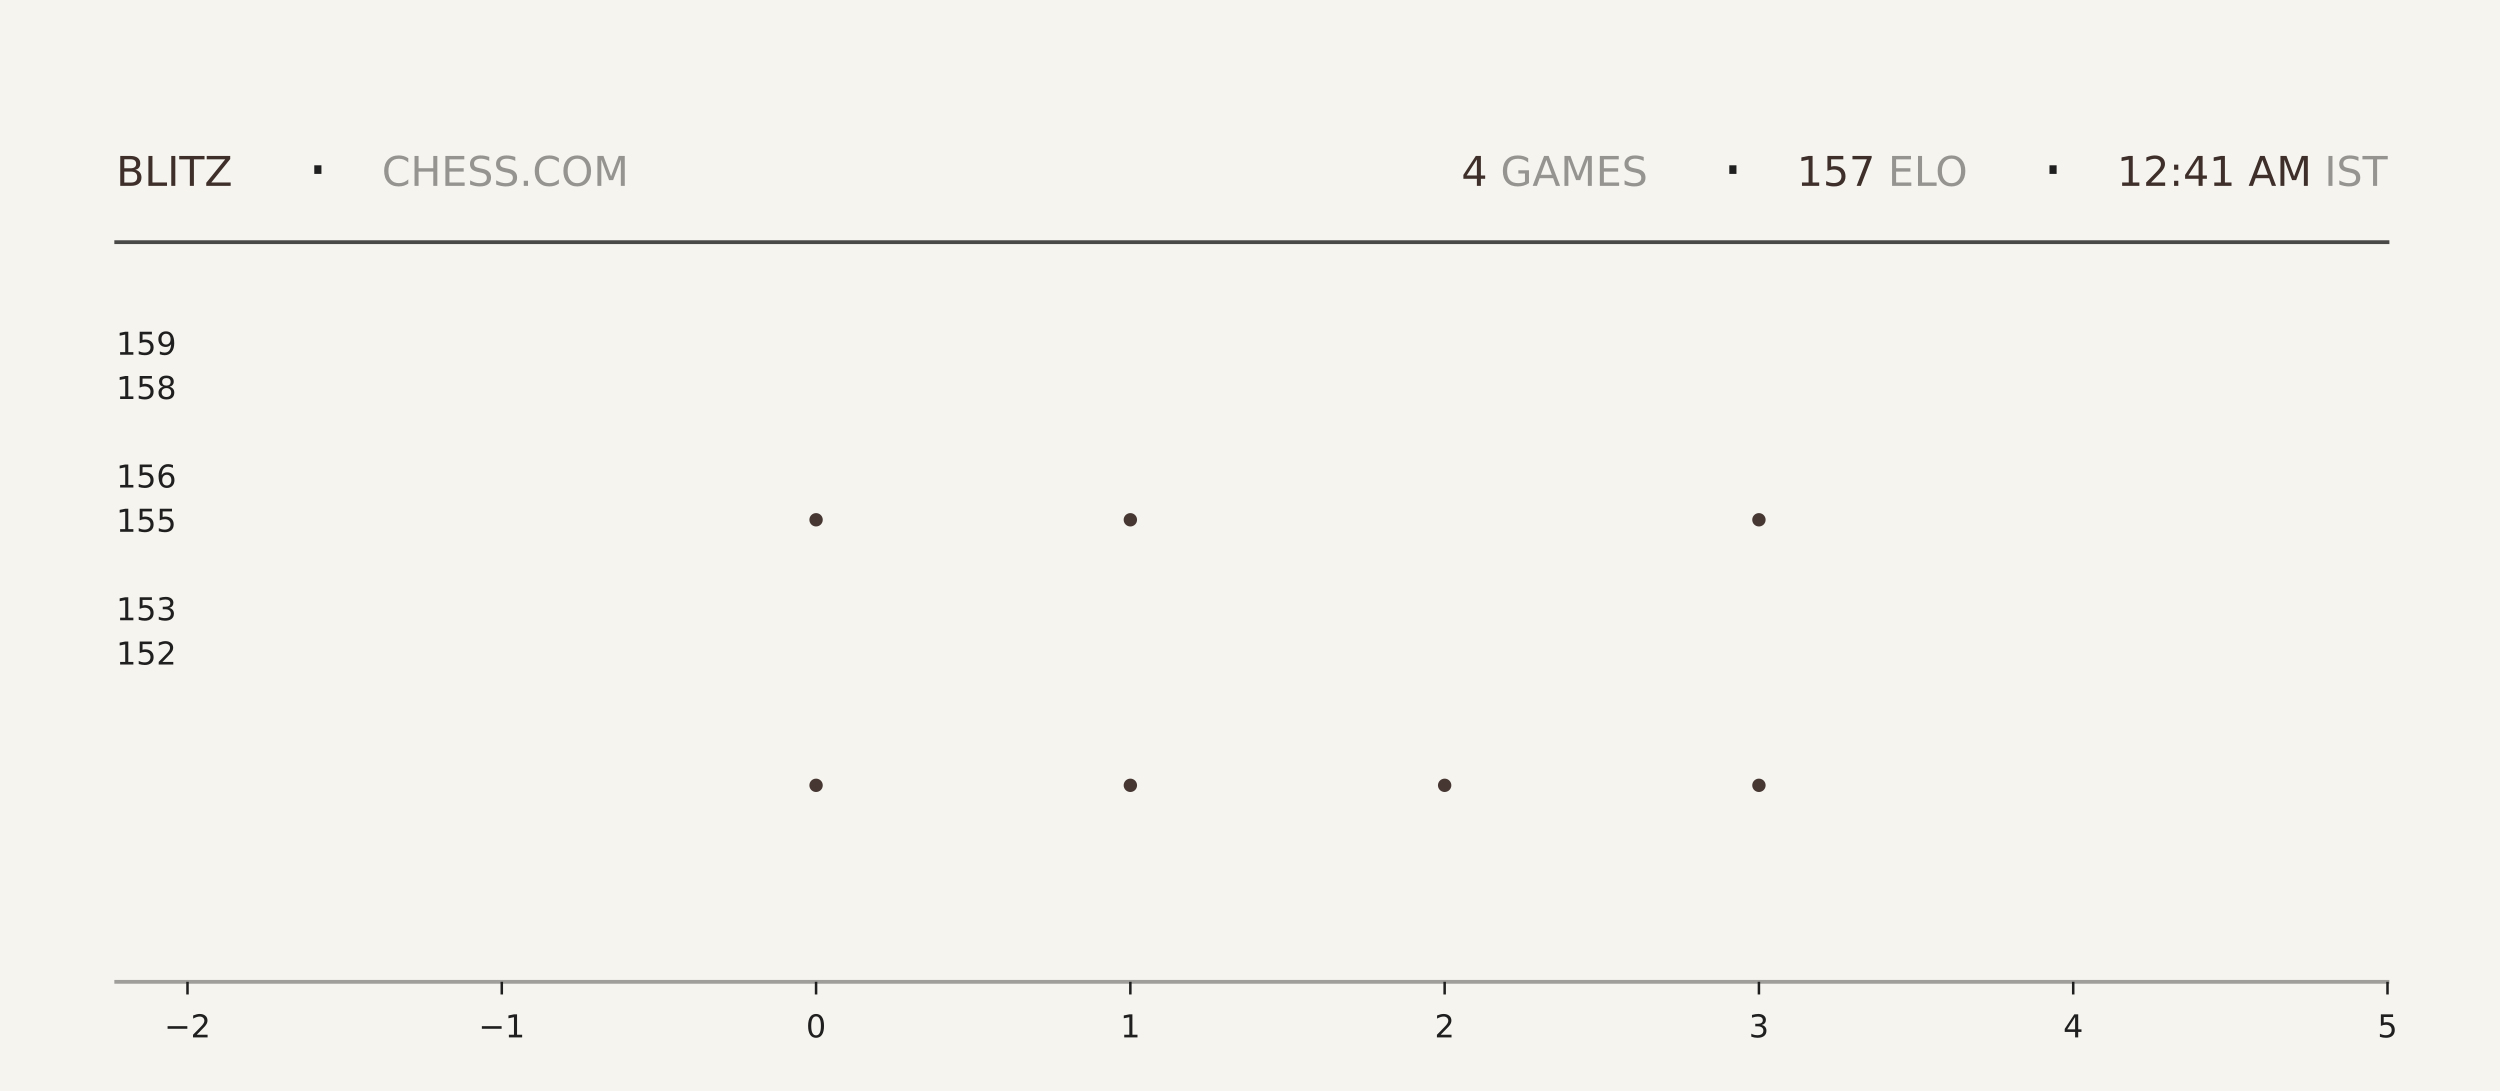
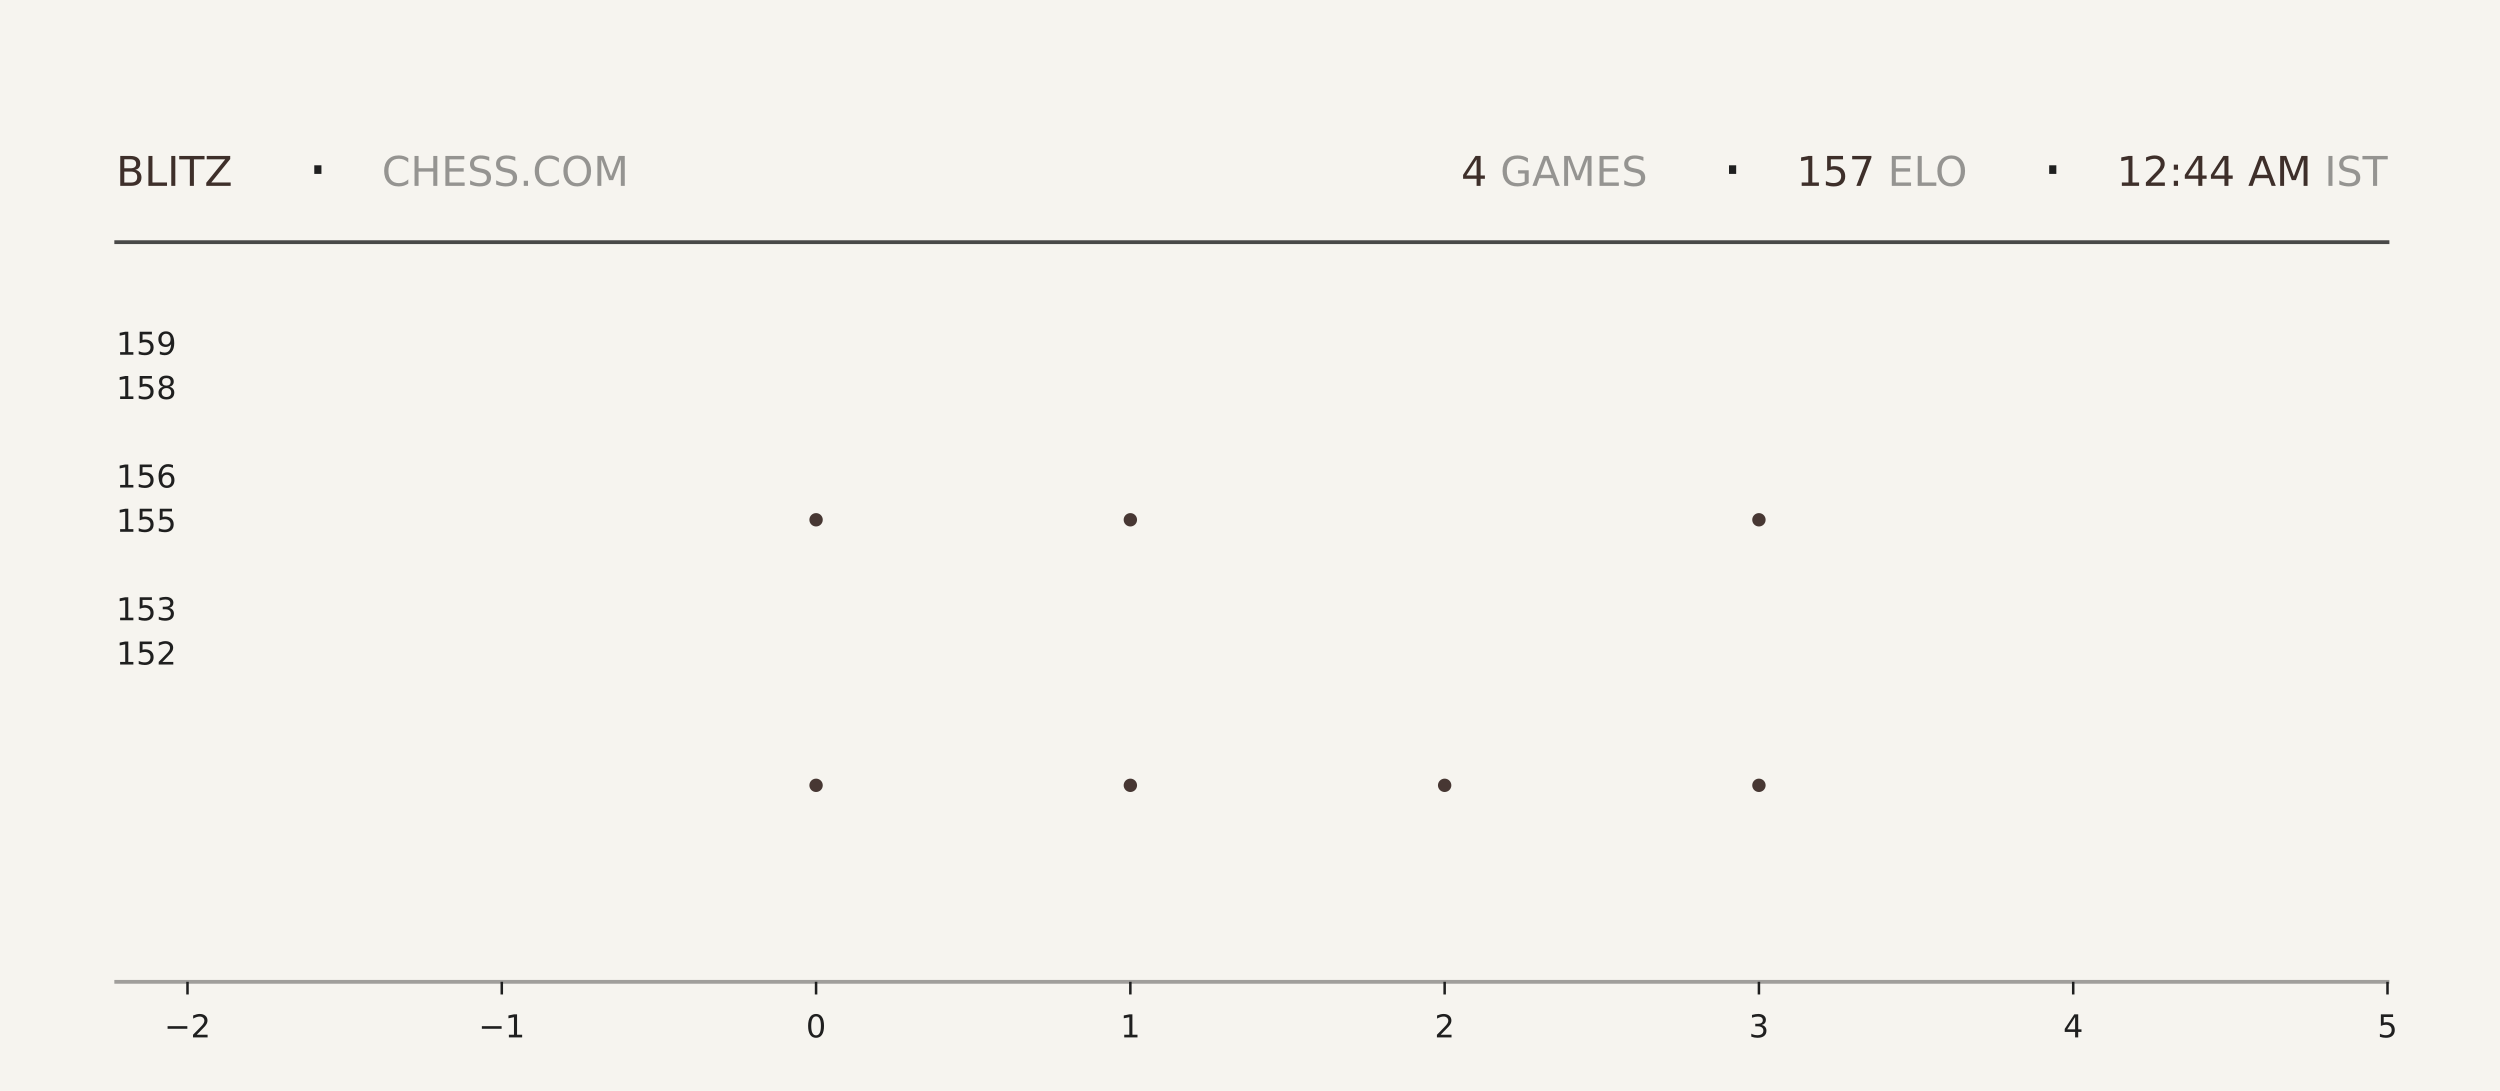
<svg xmlns="http://www.w3.org/2000/svg" xmlns:xlink="http://www.w3.org/1999/xlink" width="792pt" height="345.6pt" viewBox="0 0 792 345.6" version="1.1">
  <defs>
    <style type="text/css">*{stroke-linejoin: round; stroke-linecap: butt}</style>
  </defs>
  <g id="figure_1">
    <g id="patch_1">
      <path d="M 0 345.6  L 792 345.6  L 792 0  L 0 0  z " style="fill: #f6f4ef" />
    </g>
    <g id="axes_1">
      <g id="patch_2">
        <path d="M 59.4 311.04  L 756.36 311.04  L 756.36 103.68  L 59.4 103.68  z " style="fill: #f6f4ef" />
      </g>
      <g id="PathCollection_1">
        <defs>
-           <path id="me27245fced" d="M 0 2.121  C 0.563 2.121 1.102 1.898 1.5 1.5  C 1.898 1.102 2.121 0.563 2.121 0  C 2.121 -0.563 1.898 -1.102 1.5 -1.5  C 1.102 -1.898 0.563 -2.121 0 -2.121  C -0.563 -2.121 -1.102 -1.898 -1.5 -1.5  C -1.898 -1.102 -2.121 -0.563 -2.121 0  C -2.121 0.563 -1.898 1.102 -1.5 1.5  C -1.102 1.898 -0.563 2.121 0 2.121  z " />
-         </defs>
-         <g clip-path="url(#pdeef952365)">
-           <use xlink:href="#me27245fced" x="258.531" y="248.79" style="fill: #3e2f2a; fill-opacity: 0.95" />
-           <use xlink:href="#me27245fced" x="258.531" y="164.668" style="fill: #3e2f2a; fill-opacity: 0.95" />
+           <path id="m6c2a2ddace" d="M 0 2.121  C 0.563 2.121 1.102 1.898 1.5 1.5  C 1.898 1.102 2.121 0.563 2.121 0  C 2.121 -0.563 1.898 -1.102 1.5 -1.5  C 1.102 -1.898 0.563 -2.121 0 -2.121  C -0.563 -2.121 -1.102 -1.898 -1.5 -1.5  C -1.898 -1.102 -2.121 -0.563 -2.121 0  C -2.121 0.563 -1.898 1.102 -1.5 1.5  C -1.102 1.898 -0.563 2.121 0 2.121  z " />
+         </defs>
+         <g clip-path="url(#p59faa2cb97)">
+           <use xlink:href="#m6c2a2ddace" x="258.531" y="248.79" style="fill: #3e2f2a; fill-opacity: 0.95" />
+           <use xlink:href="#m6c2a2ddace" x="258.531" y="164.668" style="fill: #3e2f2a; fill-opacity: 0.95" />
        </g>
      </g>
      <g id="PathCollection_2">
-         <g clip-path="url(#pdeef952365)">
-           <use xlink:href="#me27245fced" x="358.097" y="248.79" style="fill: #3e2f2a; fill-opacity: 0.95" />
-           <use xlink:href="#me27245fced" x="358.097" y="164.668" style="fill: #3e2f2a; fill-opacity: 0.95" />
-           <use xlink:href="#me27245fced" x="358.097" y="80.547" style="fill: #3e2f2a; fill-opacity: 0.95" />
+         <g clip-path="url(#p59faa2cb97)">
+           <use xlink:href="#m6c2a2ddace" x="358.097" y="248.79" style="fill: #3e2f2a; fill-opacity: 0.95" />
+           <use xlink:href="#m6c2a2ddace" x="358.097" y="164.668" style="fill: #3e2f2a; fill-opacity: 0.95" />
+           <use xlink:href="#m6c2a2ddace" x="358.097" y="80.547" style="fill: #3e2f2a; fill-opacity: 0.95" />
        </g>
      </g>
      <g id="PathCollection_3">
-         <g clip-path="url(#pdeef952365)">
-           <use xlink:href="#me27245fced" x="457.663" y="248.79" style="fill: #3e2f2a; fill-opacity: 0.95" />
+         <g clip-path="url(#p59faa2cb97)">
+           <use xlink:href="#m6c2a2ddace" x="457.663" y="248.79" style="fill: #3e2f2a; fill-opacity: 0.95" />
        </g>
      </g>
      <g id="PathCollection_4">
-         <g clip-path="url(#pdeef952365)">
-           <use xlink:href="#me27245fced" x="557.229" y="248.79" style="fill: #3e2f2a; fill-opacity: 0.95" />
-           <use xlink:href="#me27245fced" x="557.229" y="164.668" style="fill: #3e2f2a; fill-opacity: 0.95" />
-           <use xlink:href="#me27245fced" x="557.229" y="80.547" style="fill: #3e2f2a; fill-opacity: 0.95" />
+         <g clip-path="url(#p59faa2cb97)">
+           <use xlink:href="#m6c2a2ddace" x="557.229" y="248.79" style="fill: #3e2f2a; fill-opacity: 0.95" />
+           <use xlink:href="#m6c2a2ddace" x="557.229" y="164.668" style="fill: #3e2f2a; fill-opacity: 0.95" />
+           <use xlink:href="#m6c2a2ddace" x="557.229" y="80.547" style="fill: #3e2f2a; fill-opacity: 0.95" />
        </g>
      </g>
      <g id="matplotlib.axis_1">
        <g id="xtick_1">
          <g id="line2d_1">
            <defs>
-               <path id="mefc84ae571" d="M 0 0  L 0 4  " style="stroke: #1f1f1f; stroke-width: 0.8" />
+               <path id="md9f8737160" d="M 0 0  L 0 4  " style="stroke: #1f1f1f; stroke-width: 0.8" />
            </defs>
            <g>
-               <use xlink:href="#mefc84ae571" x="59.4" y="311.04" style="fill: #1f1f1f; stroke: #1f1f1f; stroke-width: 0.8" />
+               <use xlink:href="#md9f8737160" x="59.4" y="311.04" style="fill: #1f1f1f; stroke: #1f1f1f; stroke-width: 0.8" />
            </g>
          </g>
          <g id="text_1">
            <g style="fill: #1f1f1f" transform="translate(52.02891 328.6384) scale(0.1 -0.1)">
              <defs>
                <path id="DejaVuSans-2212" d="M 678 2272  L 4684 2272  L 4684 1741  L 678 1741  L 678 2272  z " transform="scale(0.015625)" />
                <path id="DejaVuSans-32" d="M 1228 531  L 3431 531  L 3431 0  L 469 0  L 469 531  Q 828 903 1448 1529  Q 2069 2156 2228 2338  Q 2531 2678 2651 2914  Q 2772 3150 2772 3378  Q 2772 3750 2511 3984  Q 2250 4219 1831 4219  Q 1534 4219 1204 4116  Q 875 4013 500 3803  L 500 4441  Q 881 4594 1212 4672  Q 1544 4750 1819 4750  Q 2544 4750 2975 4387  Q 3406 4025 3406 3419  Q 3406 3131 3298 2873  Q 3191 2616 2906 2266  Q 2828 2175 2409 1742  Q 1991 1309 1228 531  z " transform="scale(0.015625)" />
              </defs>
              <use xlink:href="#DejaVuSans-2212" />
              <use xlink:href="#DejaVuSans-32" transform="translate(83.78906 0)" />
            </g>
          </g>
        </g>
        <g id="xtick_2">
          <g id="line2d_2">
            <g>
-               <use xlink:href="#mefc84ae571" x="158.966" y="311.04" style="fill: #1f1f1f; stroke: #1f1f1f; stroke-width: 0.8" />
+               <use xlink:href="#md9f8737160" x="158.966" y="311.04" style="fill: #1f1f1f; stroke: #1f1f1f; stroke-width: 0.8" />
            </g>
          </g>
          <g id="text_2">
            <g style="fill: #1f1f1f" transform="translate(151.5946 328.6384) scale(0.1 -0.1)">
              <defs>
                <path id="DejaVuSans-31" d="M 794 531  L 1825 531  L 1825 4091  L 703 3866  L 703 4441  L 1819 4666  L 2450 4666  L 2450 531  L 3481 531  L 3481 0  L 794 0  L 794 531  z " transform="scale(0.015625)" />
              </defs>
              <use xlink:href="#DejaVuSans-2212" />
              <use xlink:href="#DejaVuSans-31" transform="translate(83.78906 0)" />
            </g>
          </g>
        </g>
        <g id="xtick_3">
          <g id="line2d_3">
            <g>
-               <use xlink:href="#mefc84ae571" x="258.531" y="311.04" style="fill: #1f1f1f; stroke: #1f1f1f; stroke-width: 0.8" />
+               <use xlink:href="#md9f8737160" x="258.531" y="311.04" style="fill: #1f1f1f; stroke: #1f1f1f; stroke-width: 0.8" />
            </g>
          </g>
          <g id="text_3">
            <g style="fill: #1f1f1f" transform="translate(255.3502 328.6384) scale(0.1 -0.1)">
              <defs>
                <path id="DejaVuSans-30" d="M 2034 4250  Q 1547 4250 1301 3770  Q 1056 3291 1056 2328  Q 1056 1369 1301 889  Q 1547 409 2034 409  Q 2525 409 2770 889  Q 3016 1369 3016 2328  Q 3016 3291 2770 3770  Q 2525 4250 2034 4250  z M 2034 4750  Q 2819 4750 3233 4129  Q 3647 3509 3647 2328  Q 3647 1150 3233 529  Q 2819 -91 2034 -91  Q 1250 -91 836 529  Q 422 1150 422 2328  Q 422 3509 836 4129  Q 1250 4750 2034 4750  z " transform="scale(0.015625)" />
              </defs>
              <use xlink:href="#DejaVuSans-30" />
            </g>
          </g>
        </g>
        <g id="xtick_4">
          <g id="line2d_4">
            <g>
-               <use xlink:href="#mefc84ae571" x="358.097" y="311.04" style="fill: #1f1f1f; stroke: #1f1f1f; stroke-width: 0.8" />
+               <use xlink:href="#md9f8737160" x="358.097" y="311.04" style="fill: #1f1f1f; stroke: #1f1f1f; stroke-width: 0.8" />
            </g>
          </g>
          <g id="text_4">
            <g style="fill: #1f1f1f" transform="translate(354.9159 328.6384) scale(0.1 -0.1)">
              <use xlink:href="#DejaVuSans-31" />
            </g>
          </g>
        </g>
        <g id="xtick_5">
          <g id="line2d_5">
            <g>
-               <use xlink:href="#mefc84ae571" x="457.663" y="311.04" style="fill: #1f1f1f; stroke: #1f1f1f; stroke-width: 0.8" />
+               <use xlink:href="#md9f8737160" x="457.663" y="311.04" style="fill: #1f1f1f; stroke: #1f1f1f; stroke-width: 0.8" />
            </g>
          </g>
          <g id="text_5">
            <g style="fill: #1f1f1f" transform="translate(454.4816 328.6384) scale(0.1 -0.1)">
              <use xlink:href="#DejaVuSans-32" />
            </g>
          </g>
        </g>
        <g id="xtick_6">
          <g id="line2d_6">
            <g>
-               <use xlink:href="#mefc84ae571" x="557.229" y="311.04" style="fill: #1f1f1f; stroke: #1f1f1f; stroke-width: 0.8" />
+               <use xlink:href="#md9f8737160" x="557.229" y="311.04" style="fill: #1f1f1f; stroke: #1f1f1f; stroke-width: 0.8" />
            </g>
          </g>
          <g id="text_6">
            <g style="fill: #1f1f1f" transform="translate(554.0473 328.6384) scale(0.1 -0.1)">
              <defs>
                <path id="DejaVuSans-33" d="M 2597 2516  Q 3050 2419 3304 2112  Q 3559 1806 3559 1356  Q 3559 666 3084 287  Q 2609 -91 1734 -91  Q 1441 -91 1130 -33  Q 819 25 488 141  L 488 750  Q 750 597 1062 519  Q 1375 441 1716 441  Q 2309 441 2620 675  Q 2931 909 2931 1356  Q 2931 1769 2642 2001  Q 2353 2234 1838 2234  L 1294 2234  L 1294 2753  L 1863 2753  Q 2328 2753 2575 2939  Q 2822 3125 2822 3475  Q 2822 3834 2567 4026  Q 2313 4219 1838 4219  Q 1578 4219 1281 4162  Q 984 4106 628 3988  L 628 4550  Q 988 4650 1302 4700  Q 1616 4750 1894 4750  Q 2613 4750 3031 4423  Q 3450 4097 3450 3541  Q 3450 3153 3228 2886  Q 3006 2619 2597 2516  z " transform="scale(0.015625)" />
              </defs>
              <use xlink:href="#DejaVuSans-33" />
            </g>
          </g>
        </g>
        <g id="xtick_7">
          <g id="line2d_7">
            <g>
-               <use xlink:href="#mefc84ae571" x="656.794" y="311.04" style="fill: #1f1f1f; stroke: #1f1f1f; stroke-width: 0.8" />
+               <use xlink:href="#md9f8737160" x="656.794" y="311.04" style="fill: #1f1f1f; stroke: #1f1f1f; stroke-width: 0.8" />
            </g>
          </g>
          <g id="text_7">
            <g style="fill: #1f1f1f" transform="translate(653.613 328.6384) scale(0.1 -0.1)">
              <defs>
                <path id="DejaVuSans-34" d="M 2419 4116  L 825 1625  L 2419 1625  L 2419 4116  z M 2253 4666  L 3047 4666  L 3047 1625  L 3713 1625  L 3713 1100  L 3047 1100  L 3047 0  L 2419 0  L 2419 1100  L 313 1100  L 313 1709  L 2253 4666  z " transform="scale(0.015625)" />
              </defs>
              <use xlink:href="#DejaVuSans-34" />
            </g>
          </g>
        </g>
        <g id="xtick_8">
          <g id="line2d_8">
            <g>
-               <use xlink:href="#mefc84ae571" x="756.36" y="311.04" style="fill: #1f1f1f; stroke: #1f1f1f; stroke-width: 0.8" />
+               <use xlink:href="#md9f8737160" x="756.36" y="311.04" style="fill: #1f1f1f; stroke: #1f1f1f; stroke-width: 0.8" />
            </g>
          </g>
          <g id="text_8">
            <g style="fill: #1f1f1f" transform="translate(753.1788 328.6384) scale(0.1 -0.1)">
              <defs>
                <path id="DejaVuSans-35" d="M 691 4666  L 3169 4666  L 3169 4134  L 1269 4134  L 1269 2991  Q 1406 3038 1543 3061  Q 1681 3084 1819 3084  Q 2600 3084 3056 2656  Q 3513 2228 3513 1497  Q 3513 744 3044 326  Q 2575 -91 1722 -91  Q 1428 -91 1123 -41  Q 819 9 494 109  L 494 744  Q 775 591 1075 516  Q 1375 441 1709 441  Q 2250 441 2565 725  Q 2881 1009 2881 1497  Q 2881 1984 2565 2268  Q 2250 2553 1709 2553  Q 1456 2553 1204 2497  Q 953 2441 691 2322  L 691 4666  z " transform="scale(0.015625)" />
              </defs>
              <use xlink:href="#DejaVuSans-35" />
            </g>
          </g>
        </g>
      </g>
      <g id="matplotlib.axis_2">
        <g id="ytick_1">
          <g id="line2d_9" />
          <g id="text_9">
            <g style="fill: #1f1f1f" transform="translate(36.8125 210.5283) scale(0.1 -0.1)">
              <use xlink:href="#DejaVuSans-31" />
              <use xlink:href="#DejaVuSans-35" transform="translate(63.62305 0)" />
              <use xlink:href="#DejaVuSans-32" transform="translate(127.2461 0)" />
            </g>
          </g>
        </g>
        <g id="ytick_2">
          <g id="line2d_10" />
          <g id="text_10">
            <g style="fill: #1f1f1f" transform="translate(36.8125 196.508) scale(0.1 -0.1)">
              <use xlink:href="#DejaVuSans-31" />
              <use xlink:href="#DejaVuSans-35" transform="translate(63.62305 0)" />
              <use xlink:href="#DejaVuSans-33" transform="translate(127.2461 0)" />
            </g>
          </g>
        </g>
        <g id="ytick_3">
          <g id="line2d_11" />
          <g id="text_11">
            <g style="fill: #1f1f1f" transform="translate(36.8125 168.4675) scale(0.1 -0.1)">
              <use xlink:href="#DejaVuSans-31" />
              <use xlink:href="#DejaVuSans-35" transform="translate(63.62305 0)" />
              <use xlink:href="#DejaVuSans-35" transform="translate(127.2461 0)" />
            </g>
          </g>
        </g>
        <g id="ytick_4">
          <g id="line2d_12" />
          <g id="text_12">
            <g style="fill: #1f1f1f" transform="translate(36.8125 154.4472) scale(0.1 -0.1)">
              <defs>
                <path id="DejaVuSans-36" d="M 2113 2584  Q 1688 2584 1439 2293  Q 1191 2003 1191 1497  Q 1191 994 1439 701  Q 1688 409 2113 409  Q 2538 409 2786 701  Q 3034 994 3034 1497  Q 3034 2003 2786 2293  Q 2538 2584 2113 2584  z M 3366 4563  L 3366 3988  Q 3128 4100 2886 4159  Q 2644 4219 2406 4219  Q 1781 4219 1451 3797  Q 1122 3375 1075 2522  Q 1259 2794 1537 2939  Q 1816 3084 2150 3084  Q 2853 3084 3261 2657  Q 3669 2231 3669 1497  Q 3669 778 3244 343  Q 2819 -91 2113 -91  Q 1303 -91 875 529  Q 447 1150 447 2328  Q 447 3434 972 4092  Q 1497 4750 2381 4750  Q 2619 4750 2861 4703  Q 3103 4656 3366 4563  z " transform="scale(0.015625)" />
              </defs>
              <use xlink:href="#DejaVuSans-31" />
              <use xlink:href="#DejaVuSans-35" transform="translate(63.62305 0)" />
              <use xlink:href="#DejaVuSans-36" transform="translate(127.2461 0)" />
            </g>
          </g>
        </g>
        <g id="ytick_5">
          <g id="line2d_13" />
          <g id="text_13">
            <g style="fill: #1f1f1f" transform="translate(36.8125 126.4066) scale(0.1 -0.1)">
              <defs>
                <path id="DejaVuSans-38" d="M 2034 2216  Q 1584 2216 1326 1975  Q 1069 1734 1069 1313  Q 1069 891 1326 650  Q 1584 409 2034 409  Q 2484 409 2743 651  Q 3003 894 3003 1313  Q 3003 1734 2745 1975  Q 2488 2216 2034 2216  z M 1403 2484  Q 997 2584 770 2862  Q 544 3141 544 3541  Q 544 4100 942 4425  Q 1341 4750 2034 4750  Q 2731 4750 3128 4425  Q 3525 4100 3525 3541  Q 3525 3141 3298 2862  Q 3072 2584 2669 2484  Q 3125 2378 3379 2068  Q 3634 1759 3634 1313  Q 3634 634 3220 271  Q 2806 -91 2034 -91  Q 1263 -91 848 271  Q 434 634 434 1313  Q 434 1759 690 2068  Q 947 2378 1403 2484  z M 1172 3481  Q 1172 3119 1398 2916  Q 1625 2713 2034 2713  Q 2441 2713 2670 2916  Q 2900 3119 2900 3481  Q 2900 3844 2670 4047  Q 2441 4250 2034 4250  Q 1625 4250 1398 4047  Q 1172 3844 1172 3481  z " transform="scale(0.015625)" />
              </defs>
              <use xlink:href="#DejaVuSans-31" />
              <use xlink:href="#DejaVuSans-35" transform="translate(63.62305 0)" />
              <use xlink:href="#DejaVuSans-38" transform="translate(127.2461 0)" />
            </g>
          </g>
        </g>
        <g id="ytick_6">
          <g id="line2d_14" />
          <g id="text_14">
            <g style="fill: #1f1f1f" transform="translate(36.8125 112.3863) scale(0.1 -0.1)">
              <defs>
                <path id="DejaVuSans-39" d="M 703 97  L 703 672  Q 941 559 1184 500  Q 1428 441 1663 441  Q 2288 441 2617 861  Q 2947 1281 2994 2138  Q 2813 1869 2534 1725  Q 2256 1581 1919 1581  Q 1219 1581 811 2004  Q 403 2428 403 3163  Q 403 3881 828 4315  Q 1253 4750 1959 4750  Q 2769 4750 3195 4129  Q 3622 3509 3622 2328  Q 3622 1225 3098 567  Q 2575 -91 1691 -91  Q 1453 -91 1209 -44  Q 966 3 703 97  z M 1959 2075  Q 2384 2075 2632 2365  Q 2881 2656 2881 3163  Q 2881 3666 2632 3958  Q 2384 4250 1959 4250  Q 1534 4250 1286 3958  Q 1038 3666 1038 3163  Q 1038 2656 1286 2365  Q 1534 2075 1959 2075  z " transform="scale(0.015625)" />
              </defs>
              <use xlink:href="#DejaVuSans-31" />
              <use xlink:href="#DejaVuSans-35" transform="translate(63.62305 0)" />
              <use xlink:href="#DejaVuSans-39" transform="translate(127.2461 0)" />
            </g>
          </g>
        </g>
      </g>
    </g>
    <g id="line2d_15">
      <path d="M 36.82 76.723  L 756.36 76.723  " style="fill: none; stroke: #1f1f1f; stroke-opacity: 0.8; stroke-width: 1.2; stroke-linecap: square" />
    </g>
    <g id="line2d_16">
      <path d="M 36.82 311.04  L 756.36 311.04  " style="fill: none; stroke: #1f1f1f; stroke-opacity: 0.4; stroke-width: 1.2; stroke-linecap: square" />
    </g>
    <g id="text_15">
      <g style="fill: #3e2f2a" transform="translate(36.82 58.88319) scale(0.13 -0.13)">
        <defs>
          <path id="DejaVuSans-42" d="M 1259 2228  L 1259 519  L 2272 519  Q 2781 519 3026 730  Q 3272 941 3272 1375  Q 3272 1813 3026 2020  Q 2781 2228 2272 2228  L 1259 2228  z M 1259 4147  L 1259 2741  L 2194 2741  Q 2656 2741 2882 2914  Q 3109 3088 3109 3444  Q 3109 3797 2882 3972  Q 2656 4147 2194 4147  L 1259 4147  z M 628 4666  L 2241 4666  Q 2963 4666 3353 4366  Q 3744 4066 3744 3513  Q 3744 3084 3544 2831  Q 3344 2578 2956 2516  Q 3422 2416 3680 2098  Q 3938 1781 3938 1306  Q 3938 681 3513 340  Q 3088 0 2303 0  L 628 0  L 628 4666  z " transform="scale(0.015625)" />
          <path id="DejaVuSans-4c" d="M 628 4666  L 1259 4666  L 1259 531  L 3531 531  L 3531 0  L 628 0  L 628 4666  z " transform="scale(0.015625)" />
          <path id="DejaVuSans-49" d="M 628 4666  L 1259 4666  L 1259 0  L 628 0  L 628 4666  z " transform="scale(0.015625)" />
          <path id="DejaVuSans-54" d="M -19 4666  L 3928 4666  L 3928 4134  L 2272 4134  L 2272 0  L 1638 0  L 1638 4134  L -19 4134  L -19 4666  z " transform="scale(0.015625)" />
          <path id="DejaVuSans-5a" d="M 359 4666  L 4025 4666  L 4025 4184  L 1075 531  L 4097 531  L 4097 0  L 288 0  L 288 481  L 3238 4134  L 359 4134  L 359 4666  z " transform="scale(0.015625)" />
        </defs>
        <use xlink:href="#DejaVuSans-42" />
        <use xlink:href="#DejaVuSans-4c" transform="translate(68.60352 0)" />
        <use xlink:href="#DejaVuSans-49" transform="translate(124.3164 0)" />
        <use xlink:href="#DejaVuSans-54" transform="translate(153.8086 0)" />
        <use xlink:href="#DejaVuSans-5a" transform="translate(214.8926 0)" />
      </g>
    </g>
    <g id="text_16">
      <g style="fill: #1f1f1f" transform="translate(97.21 61.36662) scale(0.22 -0.22)">
        <defs>
          <path id="DejaVuSans-b7" d="M 684 2619  L 1344 2619  L 1344 1825  L 684 1825  L 684 2619  z " transform="scale(0.015625)" />
        </defs>
        <use xlink:href="#DejaVuSans-b7" />
      </g>
    </g>
    <g id="text_17">
      <g style="fill: #1f1f1f; opacity: 0.45" transform="translate(120.97 58.88319) scale(0.13 -0.13)">
        <defs>
          <path id="DejaVuSans-43" d="M 4122 4306  L 4122 3641  Q 3803 3938 3442 4084  Q 3081 4231 2675 4231  Q 1875 4231 1450 3742  Q 1025 3253 1025 2328  Q 1025 1406 1450 917  Q 1875 428 2675 428  Q 3081 428 3442 575  Q 3803 722 4122 1019  L 4122 359  Q 3791 134 3420 21  Q 3050 -91 2638 -91  Q 1578 -91 968 557  Q 359 1206 359 2328  Q 359 3453 968 4101  Q 1578 4750 2638 4750  Q 3056 4750 3426 4639  Q 3797 4528 4122 4306  z " transform="scale(0.015625)" />
          <path id="DejaVuSans-48" d="M 628 4666  L 1259 4666  L 1259 2753  L 3553 2753  L 3553 4666  L 4184 4666  L 4184 0  L 3553 0  L 3553 2222  L 1259 2222  L 1259 0  L 628 0  L 628 4666  z " transform="scale(0.015625)" />
          <path id="DejaVuSans-45" d="M 628 4666  L 3578 4666  L 3578 4134  L 1259 4134  L 1259 2753  L 3481 2753  L 3481 2222  L 1259 2222  L 1259 531  L 3634 531  L 3634 0  L 628 0  L 628 4666  z " transform="scale(0.015625)" />
          <path id="DejaVuSans-53" d="M 3425 4513  L 3425 3897  Q 3066 4069 2747 4153  Q 2428 4238 2131 4238  Q 1616 4238 1336 4038  Q 1056 3838 1056 3469  Q 1056 3159 1242 3001  Q 1428 2844 1947 2747  L 2328 2669  Q 3034 2534 3370 2195  Q 3706 1856 3706 1288  Q 3706 609 3251 259  Q 2797 -91 1919 -91  Q 1588 -91 1214 -16  Q 841 59 441 206  L 441 856  Q 825 641 1194 531  Q 1563 422 1919 422  Q 2459 422 2753 634  Q 3047 847 3047 1241  Q 3047 1584 2836 1778  Q 2625 1972 2144 2069  L 1759 2144  Q 1053 2284 737 2584  Q 422 2884 422 3419  Q 422 4038 858 4394  Q 1294 4750 2059 4750  Q 2388 4750 2728 4690  Q 3069 4631 3425 4513  z " transform="scale(0.015625)" />
          <path id="DejaVuSans-2e" d="M 684 794  L 1344 794  L 1344 0  L 684 0  L 684 794  z " transform="scale(0.015625)" />
          <path id="DejaVuSans-4f" d="M 2522 4238  Q 1834 4238 1429 3725  Q 1025 3213 1025 2328  Q 1025 1447 1429 934  Q 1834 422 2522 422  Q 3209 422 3611 934  Q 4013 1447 4013 2328  Q 4013 3213 3611 3725  Q 3209 4238 2522 4238  z M 2522 4750  Q 3503 4750 4090 4092  Q 4678 3434 4678 2328  Q 4678 1225 4090 567  Q 3503 -91 2522 -91  Q 1538 -91 948 565  Q 359 1222 359 2328  Q 359 3434 948 4092  Q 1538 4750 2522 4750  z " transform="scale(0.015625)" />
          <path id="DejaVuSans-4d" d="M 628 4666  L 1569 4666  L 2759 1491  L 3956 4666  L 4897 4666  L 4897 0  L 4281 0  L 4281 4097  L 3078 897  L 2444 897  L 1241 4097  L 1241 0  L 628 0  L 628 4666  z " transform="scale(0.015625)" />
        </defs>
        <use xlink:href="#DejaVuSans-43" />
        <use xlink:href="#DejaVuSans-48" transform="translate(69.82422 0)" />
        <use xlink:href="#DejaVuSans-45" transform="translate(145.0195 0)" />
        <use xlink:href="#DejaVuSans-53" transform="translate(208.2031 0)" />
        <use xlink:href="#DejaVuSans-53" transform="translate(271.6797 0)" />
        <use xlink:href="#DejaVuSans-2e" transform="translate(335.1562 0)" />
        <use xlink:href="#DejaVuSans-43" transform="translate(366.9434 0)" />
        <use xlink:href="#DejaVuSans-4f" transform="translate(436.7676 0)" />
        <use xlink:href="#DejaVuSans-4d" transform="translate(515.4785 0)" />
      </g>
    </g>
    <g id="text_18">
-       <g style="fill: #3e2f2a" transform="translate(462.96 58.88319) scale(0.13 -0.13)">
+       <g style="fill: #3e2f2a" transform="translate(462.87 58.88319) scale(0.13 -0.13)">
        <use xlink:href="#DejaVuSans-34" />
      </g>
    </g>
    <g id="text_19">
-       <g style="fill: #1f1f1f; opacity: 0.45" transform="translate(471.24 58.88319) scale(0.13 -0.13)">
+       <g style="fill: #1f1f1f; opacity: 0.45" transform="translate(471.15 58.88319) scale(0.13 -0.13)">
        <defs>
          <path id="DejaVuSans-20" transform="scale(0.015625)" />
          <path id="DejaVuSans-47" d="M 3809 666  L 3809 1919  L 2778 1919  L 2778 2438  L 4434 2438  L 4434 434  Q 4069 175 3628 42  Q 3188 -91 2688 -91  Q 1594 -91 976 548  Q 359 1188 359 2328  Q 359 3472 976 4111  Q 1594 4750 2688 4750  Q 3144 4750 3555 4637  Q 3966 4525 4313 4306  L 4313 3634  Q 3963 3931 3569 4081  Q 3175 4231 2741 4231  Q 1884 4231 1454 3753  Q 1025 3275 1025 2328  Q 1025 1384 1454 906  Q 1884 428 2741 428  Q 3075 428 3337 486  Q 3600 544 3809 666  z " transform="scale(0.015625)" />
          <path id="DejaVuSans-41" d="M 2188 4044  L 1331 1722  L 3047 1722  L 2188 4044  z M 1831 4666  L 2547 4666  L 4325 0  L 3669 0  L 3244 1197  L 1141 1197  L 716 0  L 50 0  L 1831 4666  z " transform="scale(0.015625)" />
        </defs>
        <use xlink:href="#DejaVuSans-20" />
        <use xlink:href="#DejaVuSans-47" transform="translate(31.78711 0)" />
        <use xlink:href="#DejaVuSans-41" transform="translate(109.2773 0)" />
        <use xlink:href="#DejaVuSans-4d" transform="translate(177.6855 0)" />
        <use xlink:href="#DejaVuSans-45" transform="translate(263.9648 0)" />
        <use xlink:href="#DejaVuSans-53" transform="translate(327.1484 0)" />
      </g>
    </g>
    <g id="text_20">
-       <g style="fill: #1f1f1f" transform="translate(545.49 61.36662) scale(0.22 -0.22)">
+       <g style="fill: #1f1f1f" transform="translate(545.4 61.36662) scale(0.22 -0.22)">
        <use xlink:href="#DejaVuSans-b7" />
      </g>
    </g>
    <g id="text_21">
-       <g style="fill: #3e2f2a" transform="translate(569.25 58.88319) scale(0.13 -0.13)">
+       <g style="fill: #3e2f2a" transform="translate(569.16 58.88319) scale(0.13 -0.13)">
        <defs>
          <path id="DejaVuSans-37" d="M 525 4666  L 3525 4666  L 3525 4397  L 1831 0  L 1172 0  L 2766 4134  L 525 4134  L 525 4666  z " transform="scale(0.015625)" />
        </defs>
        <use xlink:href="#DejaVuSans-31" />
        <use xlink:href="#DejaVuSans-35" transform="translate(63.62305 0)" />
        <use xlink:href="#DejaVuSans-37" transform="translate(127.2461 0)" />
      </g>
    </g>
    <g id="text_22">
-       <g style="fill: #1f1f1f; opacity: 0.45" transform="translate(594 58.88319) scale(0.13 -0.13)">
+       <g style="fill: #1f1f1f; opacity: 0.45" transform="translate(593.91 58.88319) scale(0.13 -0.13)">
        <use xlink:href="#DejaVuSans-20" />
        <use xlink:href="#DejaVuSans-45" transform="translate(31.78711 0)" />
        <use xlink:href="#DejaVuSans-4c" transform="translate(94.9707 0)" />
        <use xlink:href="#DejaVuSans-4f" transform="translate(147.0586 0)" />
      </g>
    </g>
    <g id="text_23">
-       <g style="fill: #1f1f1f" transform="translate(646.92 61.36662) scale(0.22 -0.22)">
+       <g style="fill: #1f1f1f" transform="translate(646.83 61.36662) scale(0.22 -0.22)">
        <use xlink:href="#DejaVuSans-b7" />
      </g>
    </g>
    <g id="text_24">
-       <g style="fill: #3e2f2a" transform="translate(670.68 58.88319) scale(0.13 -0.13)">
+       <g style="fill: #3e2f2a" transform="translate(670.59 58.88319) scale(0.13 -0.13)">
        <defs>
          <path id="DejaVuSans-3a" d="M 750 794  L 1409 794  L 1409 0  L 750 0  L 750 794  z M 750 3309  L 1409 3309  L 1409 2516  L 750 2516  L 750 3309  z " transform="scale(0.015625)" />
        </defs>
        <use xlink:href="#DejaVuSans-31" />
        <use xlink:href="#DejaVuSans-32" transform="translate(63.62305 0)" />
        <use xlink:href="#DejaVuSans-3a" transform="translate(127.2461 0)" />
        <use xlink:href="#DejaVuSans-34" transform="translate(160.9375 0)" />
-         <use xlink:href="#DejaVuSans-31" transform="translate(224.5605 0)" />
+         <use xlink:href="#DejaVuSans-34" transform="translate(224.5605 0)" />
        <use xlink:href="#DejaVuSans-20" transform="translate(288.1836 0)" />
        <use xlink:href="#DejaVuSans-41" transform="translate(319.9707 0)" />
        <use xlink:href="#DejaVuSans-4d" transform="translate(388.3789 0)" />
      </g>
    </g>
    <g id="text_25">
      <g style="fill: #1f1f1f; opacity: 0.45" transform="translate(732.24 58.88319) scale(0.13 -0.13)">
        <use xlink:href="#DejaVuSans-20" />
        <use xlink:href="#DejaVuSans-49" transform="translate(31.78711 0)" />
        <use xlink:href="#DejaVuSans-53" transform="translate(61.2793 0)" />
        <use xlink:href="#DejaVuSans-54" transform="translate(124.7559 0)" />
      </g>
    </g>
  </g>
  <defs>
-     <clipPath id="pdeef952365">
+     <clipPath id="p59faa2cb97">
      <rect x="59.4" y="103.68" width="696.96" height="207.36" />
    </clipPath>
  </defs>
</svg>
